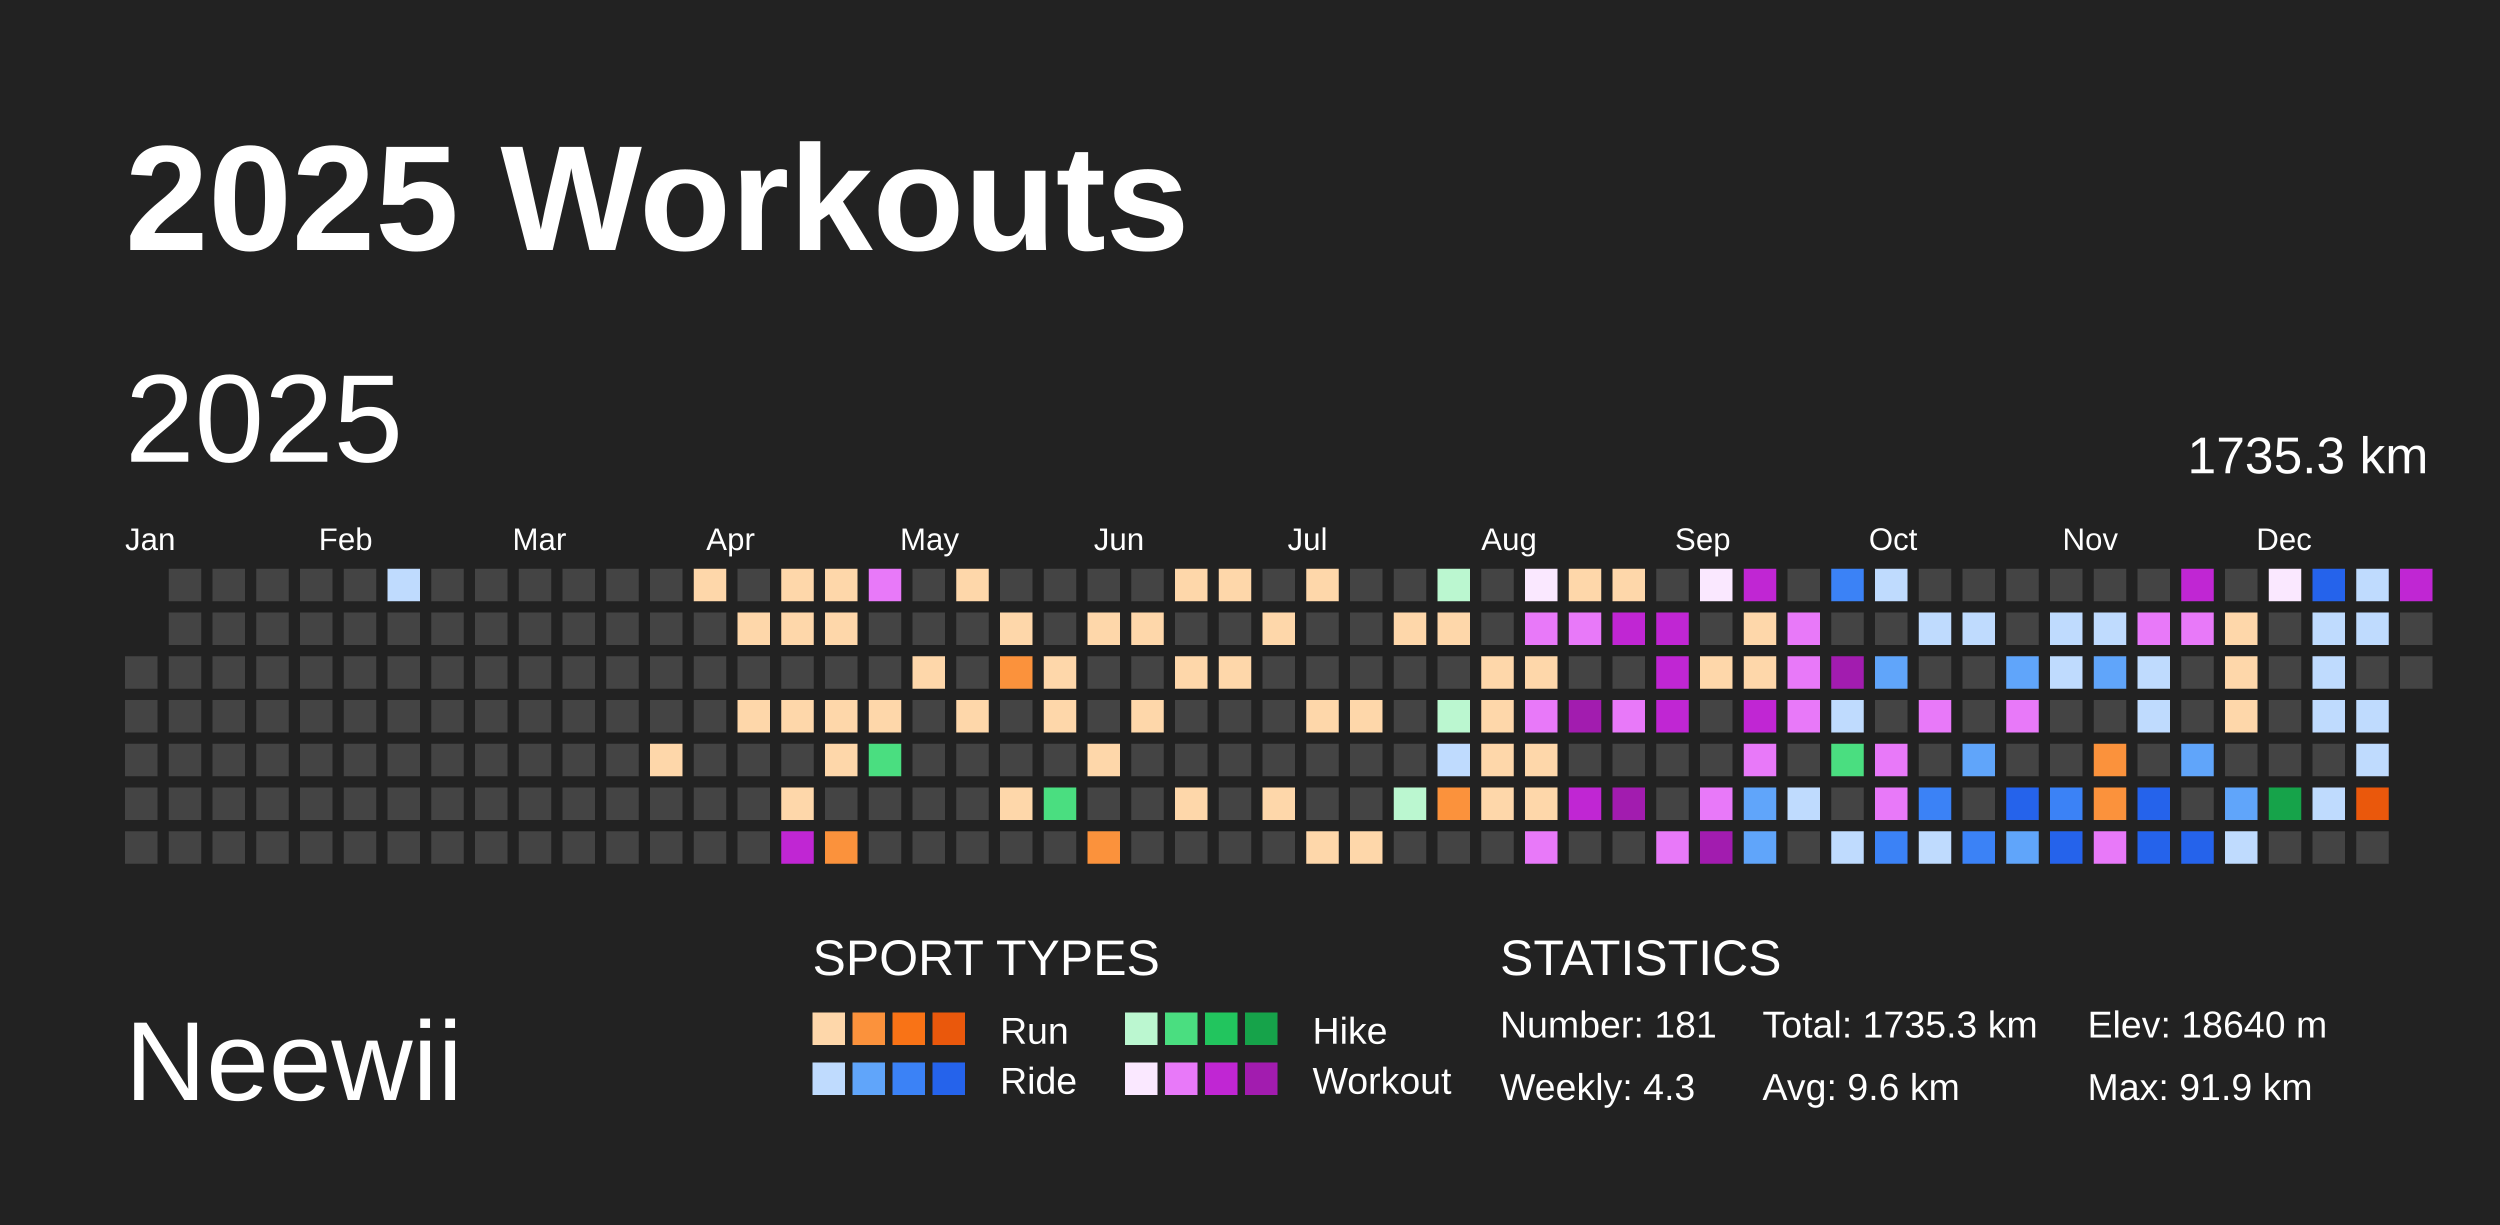
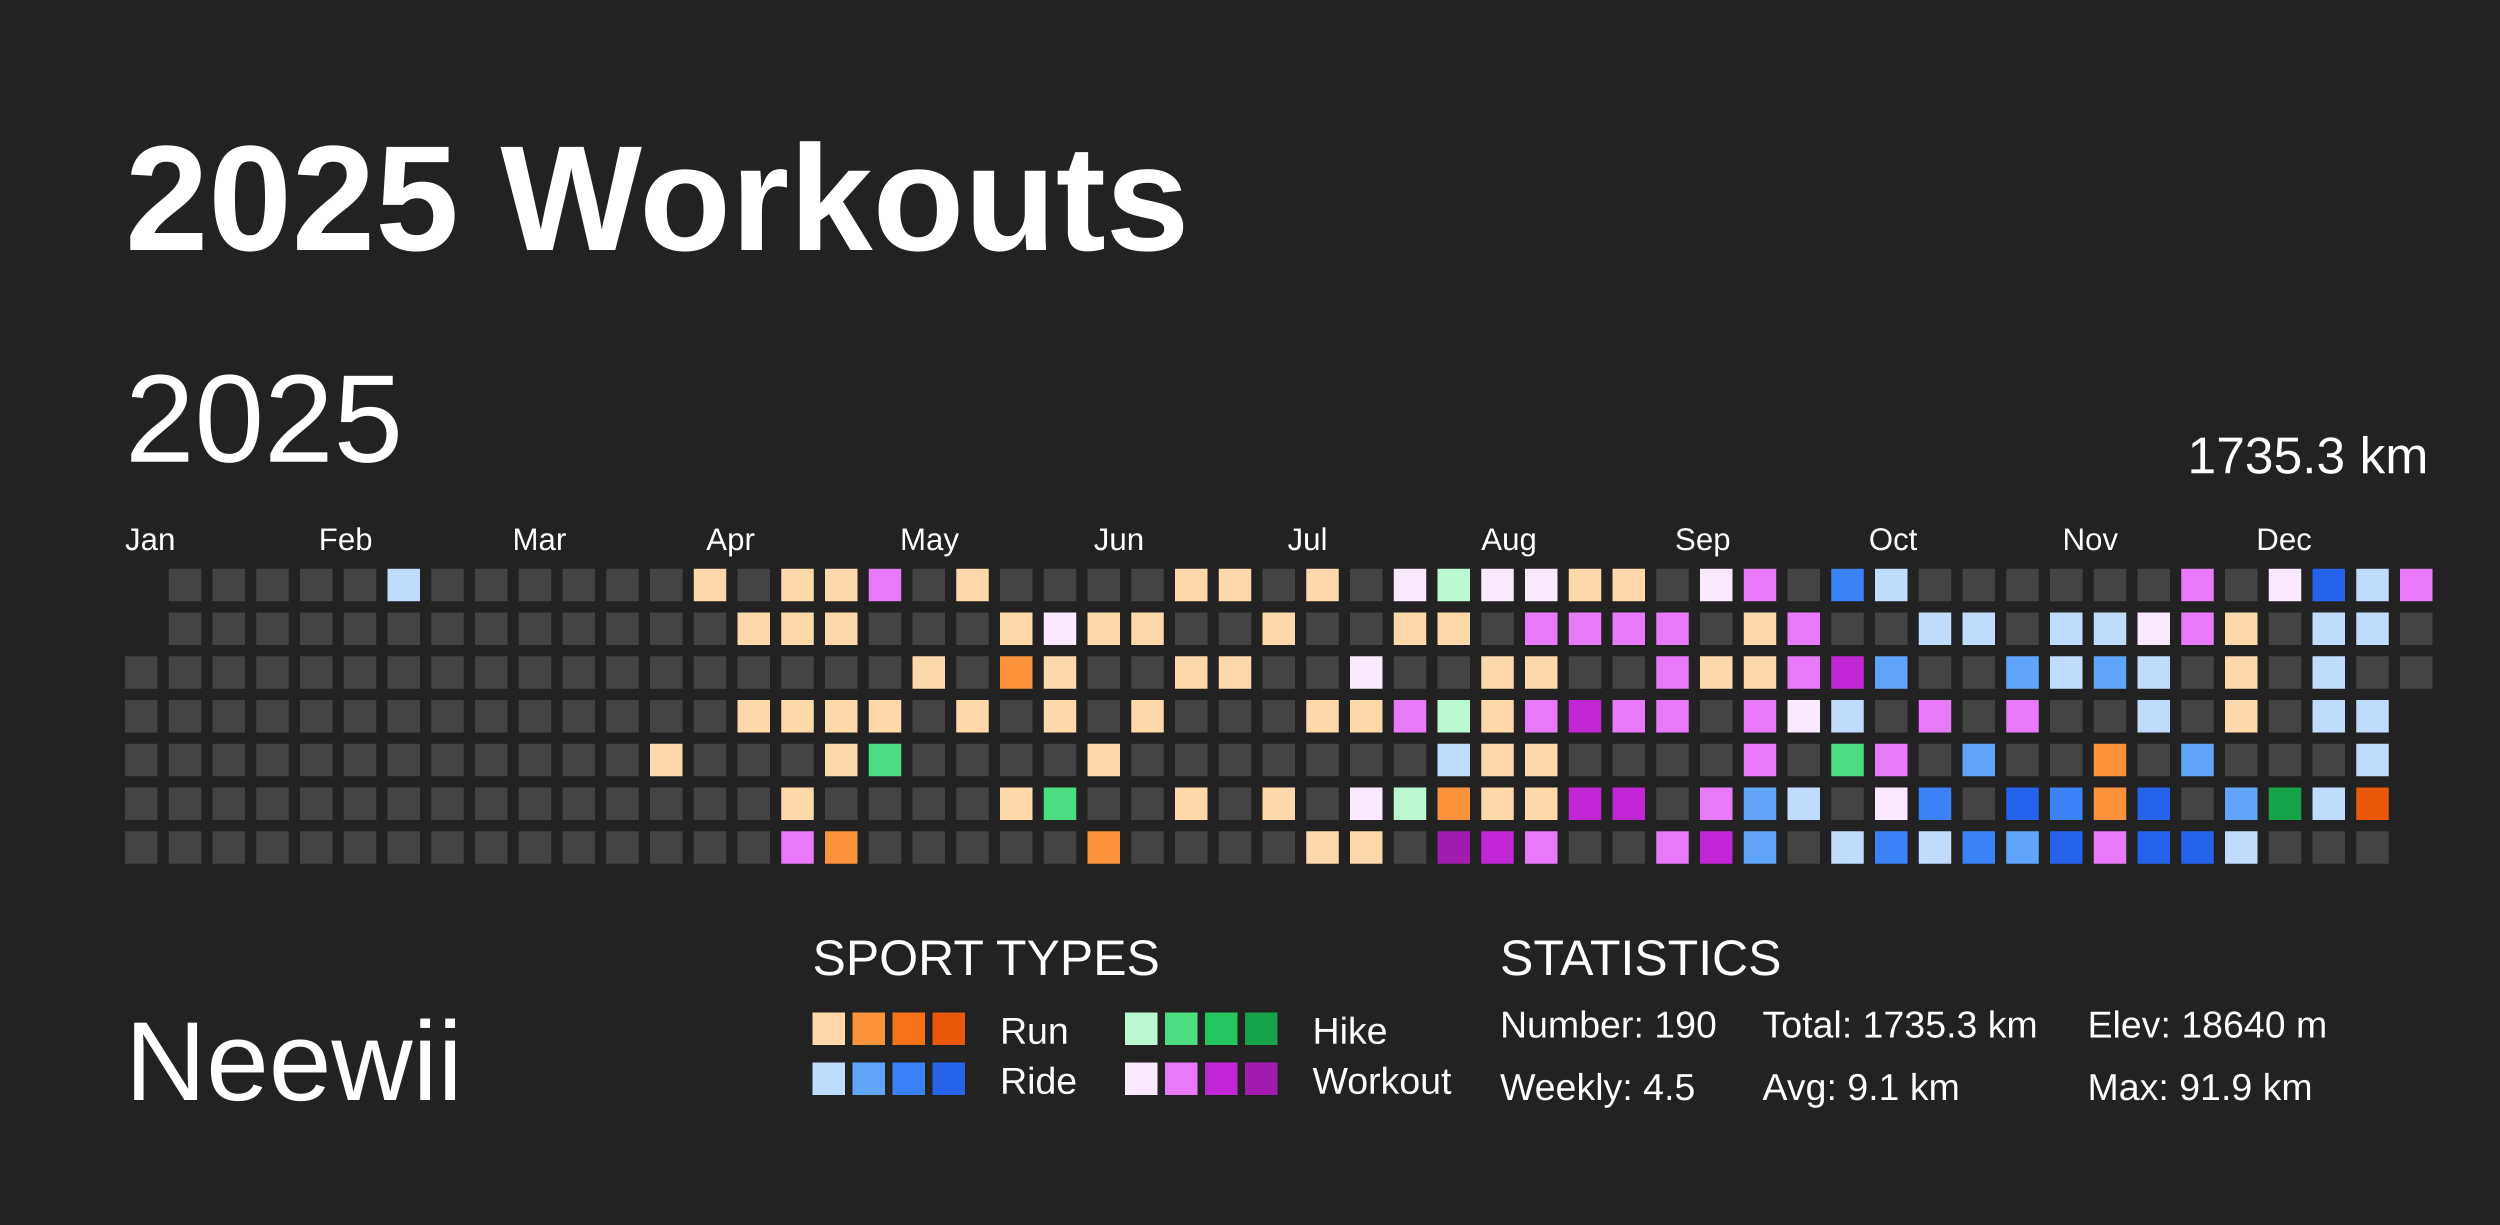
<svg xmlns="http://www.w3.org/2000/svg" baseProfile="full" height="98mm" version="1.1" viewBox="0,0,200,98" width="200mm">
  <defs />
  <rect fill="#222222" height="98" width="200" x="0" y="0" />
  <text fill="#FFFFFF" style="font-size:12px; font-family:Arial; font-weight:bold;" x="10" y="20">2025 Workouts</text>
  <text fill="#FFFFFF" style="font-size:9px; font-family:Arial" x="10" y="88">Neewii</text>
  <text fill="#FFFFFF" style="font-size:4px; font-family:Arial" x="65" y="78">SPORT TYPES</text>
  <rect fill="#fed7aa" height="2.6" width="2.6" x="65.0" y="81" />
  <rect fill="#fb923c" height="2.6" width="2.6" x="68.2" y="81" />
  <rect fill="#f97316" height="2.6" width="2.6" x="71.4" y="81" />
  <rect fill="#ea580c" height="2.6" width="2.6" x="74.6" y="81" />
  <text fill="#FFFFFF" style="font-size:3px; font-family:Arial" x="80" y="83.5">Run</text>
  <rect fill="#bbf7d0" height="2.6" width="2.6" x="90.0" y="81" />
  <rect fill="#4ade80" height="2.6" width="2.6" x="93.2" y="81" />
  <rect fill="#22c55e" height="2.6" width="2.6" x="96.4" y="81" />
  <rect fill="#16a34a" height="2.6" width="2.6" x="99.6" y="81" />
  <text fill="#FFFFFF" style="font-size:3px; font-family:Arial" x="105" y="83.5">Hike</text>
  <rect fill="#bfdbfe" height="2.6" width="2.6" x="65.0" y="85" />
  <rect fill="#60a5fa" height="2.6" width="2.6" x="68.2" y="85" />
  <rect fill="#3b82f6" height="2.6" width="2.6" x="71.4" y="85" />
  <rect fill="#2563eb" height="2.6" width="2.6" x="74.6" y="85" />
  <text fill="#FFFFFF" style="font-size:3px; font-family:Arial" x="80" y="87.5">Ride</text>
  <rect fill="#fae8ff" height="2.6" width="2.6" x="90.0" y="85" />
  <rect fill="#e879f9" height="2.6" width="2.6" x="93.2" y="85" />
  <rect fill="#c026d3" height="2.6" width="2.6" x="96.4" y="85" />
  <rect fill="#a21caf" height="2.6" width="2.6" x="99.6" y="85" />
  <text fill="#FFFFFF" style="font-size:3px; font-family:Arial" x="105" y="87.5">Workout</text>
  <text fill="#FFFFFF" style="font-size:4px; font-family:Arial" x="120" y="78">STATISTICS</text>
-   <text fill="#FFFFFF" style="font-size:3px; font-family:Arial" x="120" y="83">Number: 181</text>
-   <text fill="#FFFFFF" style="font-size:3px; font-family:Arial" x="120" y="88">Weekly: 4.3</text>
+   <text fill="#FFFFFF" style="font-size:3px; font-family:Arial" x="120" y="83">Number: 190</text>
+   <text fill="#FFFFFF" style="font-size:3px; font-family:Arial" x="120" y="88">Weekly: 4.5</text>
  <text fill="#FFFFFF" style="font-size:3px; font-family:Arial" x="141" y="83">Total: 1735.3 km</text>
-   <text fill="#FFFFFF" style="font-size:3px; font-family:Arial" x="141" y="88">Avg: 9.6 km</text>
+   <text fill="#FFFFFF" style="font-size:3px; font-family:Arial" x="141" y="88">Avg: 9.1 km</text>
  <text fill="#FFFFFF" style="font-size:3px; font-family:Arial" x="167" y="83">Elev: 18640 m</text>
  <text fill="#FFFFFF" style="font-size:3px; font-family:Arial" x="167" y="88">Max: 91.9 km</text>
  <text dominant-baseline="hanging" fill="#FFFFFF" style="font-size:10.0px; font-family:Arial;" x="10" y="30">2025</text>
  <text dominant-baseline="hanging" fill="#FFFFFF" style="font-size:4.125px; font-family:Arial;" x="175" y="35">1735.3 km</text>
  <text fill="#FFFFFF" style="font-size:2.5px; font-family:Arial" x="10.0" y="44">Jan</text>
  <text fill="#FFFFFF" style="font-size:2.5px; font-family:Arial" x="25.5" y="44">Feb</text>
  <text fill="#FFFFFF" style="font-size:2.5px; font-family:Arial" x="41.0" y="44">Mar</text>
  <text fill="#FFFFFF" style="font-size:2.5px; font-family:Arial" x="56.5" y="44">Apr</text>
  <text fill="#FFFFFF" style="font-size:2.5px; font-family:Arial" x="72.0" y="44">May</text>
  <text fill="#FFFFFF" style="font-size:2.5px; font-family:Arial" x="87.5" y="44">Jun</text>
  <text fill="#FFFFFF" style="font-size:2.5px; font-family:Arial" x="103.0" y="44">Jul</text>
  <text fill="#FFFFFF" style="font-size:2.5px; font-family:Arial" x="118.5" y="44">Aug</text>
  <text fill="#FFFFFF" style="font-size:2.5px; font-family:Arial" x="134.0" y="44">Sep</text>
  <text fill="#FFFFFF" style="font-size:2.5px; font-family:Arial" x="149.5" y="44">Oct</text>
  <text fill="#FFFFFF" style="font-size:2.5px; font-family:Arial" x="165.0" y="44">Nov</text>
  <text fill="#FFFFFF" style="font-size:2.5px; font-family:Arial" x="180.5" y="44">Dec</text>
  <rect fill="#444444" height="2.6" width="2.6" x="10.0" y="52.5" />
  <rect fill="#444444" height="2.6" width="2.6" x="10.0" y="56.0" />
  <rect fill="#444444" height="2.6" width="2.6" x="10.0" y="59.5" />
  <rect fill="#444444" height="2.6" width="2.6" x="10.0" y="63.0" />
  <rect fill="#444444" height="2.6" width="2.6" x="10.0" y="66.5" />
  <rect fill="#444444" height="2.6" width="2.6" x="13.5" y="45.5" />
  <rect fill="#444444" height="2.6" width="2.6" x="13.5" y="49.0" />
  <rect fill="#444444" height="2.6" width="2.6" x="13.5" y="52.5" />
  <rect fill="#444444" height="2.6" width="2.6" x="13.5" y="56.0" />
  <rect fill="#444444" height="2.6" width="2.6" x="13.5" y="59.5" />
  <rect fill="#444444" height="2.6" width="2.6" x="13.5" y="63.0" />
  <rect fill="#444444" height="2.6" width="2.6" x="13.5" y="66.5" />
  <rect fill="#444444" height="2.6" width="2.6" x="17.0" y="45.5" />
  <rect fill="#444444" height="2.6" width="2.6" x="17.0" y="49.0" />
  <rect fill="#444444" height="2.6" width="2.6" x="17.0" y="52.5" />
  <rect fill="#444444" height="2.6" width="2.6" x="17.0" y="56.0" />
  <rect fill="#444444" height="2.6" width="2.6" x="17.0" y="59.5" />
  <rect fill="#444444" height="2.6" width="2.6" x="17.0" y="63.0" />
  <rect fill="#444444" height="2.6" width="2.6" x="17.0" y="66.5" />
  <rect fill="#444444" height="2.6" width="2.6" x="20.5" y="45.5" />
  <rect fill="#444444" height="2.6" width="2.6" x="20.5" y="49.0" />
  <rect fill="#444444" height="2.6" width="2.6" x="20.5" y="52.5" />
  <rect fill="#444444" height="2.6" width="2.6" x="20.5" y="56.0" />
  <rect fill="#444444" height="2.6" width="2.6" x="20.5" y="59.5" />
  <rect fill="#444444" height="2.6" width="2.6" x="20.5" y="63.0" />
  <rect fill="#444444" height="2.6" width="2.6" x="20.5" y="66.5" />
  <rect fill="#444444" height="2.6" width="2.6" x="24.0" y="45.5" />
  <rect fill="#444444" height="2.6" width="2.6" x="24.0" y="49.0" />
  <rect fill="#444444" height="2.6" width="2.6" x="24.0" y="52.5" />
  <rect fill="#444444" height="2.6" width="2.6" x="24.0" y="56.0" />
  <rect fill="#444444" height="2.6" width="2.6" x="24.0" y="59.5" />
  <rect fill="#444444" height="2.6" width="2.6" x="24.0" y="63.0" />
  <rect fill="#444444" height="2.6" width="2.6" x="24.0" y="66.5" />
  <rect fill="#444444" height="2.6" width="2.6" x="27.5" y="45.5" />
  <rect fill="#444444" height="2.6" width="2.6" x="27.5" y="49.0" />
  <rect fill="#444444" height="2.6" width="2.6" x="27.5" y="52.5" />
  <rect fill="#444444" height="2.6" width="2.6" x="27.5" y="56.0" />
  <rect fill="#444444" height="2.6" width="2.6" x="27.5" y="59.5" />
  <rect fill="#444444" height="2.6" width="2.6" x="27.5" y="63.0" />
  <rect fill="#444444" height="2.6" width="2.6" x="27.5" y="66.5" />
  <rect fill="#bfdbfe" height="2.6" width="2.6" x="31.0" y="45.5" />
  <rect fill="#444444" height="2.6" width="2.6" x="31.0" y="49.0" />
  <rect fill="#444444" height="2.6" width="2.6" x="31.0" y="52.5" />
  <rect fill="#444444" height="2.6" width="2.6" x="31.0" y="56.0" />
  <rect fill="#444444" height="2.6" width="2.6" x="31.0" y="59.5" />
  <rect fill="#444444" height="2.6" width="2.6" x="31.0" y="63.0" />
  <rect fill="#444444" height="2.6" width="2.6" x="31.0" y="66.5" />
  <rect fill="#444444" height="2.6" width="2.6" x="34.5" y="45.5" />
  <rect fill="#444444" height="2.6" width="2.6" x="34.5" y="49.0" />
  <rect fill="#444444" height="2.6" width="2.6" x="34.5" y="52.5" />
  <rect fill="#444444" height="2.6" width="2.6" x="34.5" y="56.0" />
  <rect fill="#444444" height="2.6" width="2.6" x="34.5" y="59.5" />
  <rect fill="#444444" height="2.6" width="2.6" x="34.5" y="63.0" />
  <rect fill="#444444" height="2.6" width="2.6" x="34.5" y="66.5" />
  <rect fill="#444444" height="2.6" width="2.6" x="38.0" y="45.5" />
  <rect fill="#444444" height="2.6" width="2.6" x="38.0" y="49.0" />
  <rect fill="#444444" height="2.6" width="2.6" x="38.0" y="52.5" />
  <rect fill="#444444" height="2.6" width="2.6" x="38.0" y="56.0" />
  <rect fill="#444444" height="2.6" width="2.6" x="38.0" y="59.5" />
  <rect fill="#444444" height="2.6" width="2.6" x="38.0" y="63.0" />
  <rect fill="#444444" height="2.6" width="2.6" x="38.0" y="66.5" />
  <rect fill="#444444" height="2.6" width="2.6" x="41.5" y="45.5" />
  <rect fill="#444444" height="2.6" width="2.6" x="41.5" y="49.0" />
  <rect fill="#444444" height="2.6" width="2.6" x="41.5" y="52.5" />
  <rect fill="#444444" height="2.6" width="2.6" x="41.5" y="56.0" />
  <rect fill="#444444" height="2.6" width="2.6" x="41.5" y="59.5" />
  <rect fill="#444444" height="2.6" width="2.6" x="41.5" y="63.0" />
  <rect fill="#444444" height="2.6" width="2.6" x="41.5" y="66.5" />
  <rect fill="#444444" height="2.6" width="2.6" x="45.0" y="45.5" />
  <rect fill="#444444" height="2.6" width="2.6" x="45.0" y="49.0" />
  <rect fill="#444444" height="2.6" width="2.6" x="45.0" y="52.5" />
  <rect fill="#444444" height="2.6" width="2.6" x="45.0" y="56.0" />
  <rect fill="#444444" height="2.6" width="2.6" x="45.0" y="59.5" />
  <rect fill="#444444" height="2.6" width="2.6" x="45.0" y="63.0" />
  <rect fill="#444444" height="2.6" width="2.6" x="45.0" y="66.5" />
  <rect fill="#444444" height="2.6" width="2.6" x="48.5" y="45.5" />
  <rect fill="#444444" height="2.6" width="2.6" x="48.5" y="49.0" />
  <rect fill="#444444" height="2.6" width="2.6" x="48.5" y="52.5" />
  <rect fill="#444444" height="2.6" width="2.6" x="48.5" y="56.0" />
  <rect fill="#444444" height="2.6" width="2.6" x="48.5" y="59.5" />
  <rect fill="#444444" height="2.6" width="2.6" x="48.5" y="63.0" />
  <rect fill="#444444" height="2.6" width="2.6" x="48.5" y="66.5" />
  <rect fill="#444444" height="2.6" width="2.6" x="52.0" y="45.5" />
  <rect fill="#444444" height="2.6" width="2.6" x="52.0" y="49.0" />
  <rect fill="#444444" height="2.6" width="2.6" x="52.0" y="52.5" />
  <rect fill="#444444" height="2.6" width="2.6" x="52.0" y="56.0" />
  <rect fill="#fed7aa" height="2.6" width="2.6" x="52.0" y="59.5" />
  <rect fill="#444444" height="2.6" width="2.6" x="52.0" y="63.0" />
  <rect fill="#444444" height="2.6" width="2.6" x="52.0" y="66.5" />
  <rect fill="#fed7aa" height="2.6" width="2.6" x="55.5" y="45.5" />
  <rect fill="#444444" height="2.6" width="2.6" x="55.5" y="49.0" />
  <rect fill="#444444" height="2.6" width="2.6" x="55.5" y="52.5" />
  <rect fill="#444444" height="2.6" width="2.6" x="55.5" y="56.0" />
  <rect fill="#444444" height="2.6" width="2.6" x="55.5" y="59.5" />
  <rect fill="#444444" height="2.6" width="2.6" x="55.5" y="63.0" />
  <rect fill="#444444" height="2.6" width="2.6" x="55.5" y="66.5" />
  <rect fill="#444444" height="2.6" width="2.6" x="59.0" y="45.5" />
  <rect fill="#fed7aa" height="2.6" width="2.6" x="59.0" y="49.0" />
  <rect fill="#444444" height="2.6" width="2.6" x="59.0" y="52.5" />
  <rect fill="#fed7aa" height="2.6" width="2.6" x="59.0" y="56.0" />
  <rect fill="#444444" height="2.6" width="2.6" x="59.0" y="59.5" />
  <rect fill="#444444" height="2.6" width="2.6" x="59.0" y="63.0" />
  <rect fill="#444444" height="2.6" width="2.6" x="59.0" y="66.5" />
  <rect fill="#fed7aa" height="2.6" width="2.6" x="62.5" y="45.5" />
  <rect fill="#fed7aa" height="2.6" width="2.6" x="62.5" y="49.0" />
  <rect fill="#444444" height="2.6" width="2.6" x="62.5" y="52.5" />
  <rect fill="#fed7aa" height="2.6" width="2.6" x="62.5" y="56.0" />
  <rect fill="#444444" height="2.6" width="2.6" x="62.5" y="59.5" />
  <rect fill="#fed7aa" height="2.6" width="2.6" x="62.5" y="63.0" />
-   <rect fill="#c026d3" height="2.6" width="2.6" x="62.5" y="66.5" />
+   <rect fill="#e879f9" height="2.6" width="2.6" x="62.5" y="66.5" />
  <rect fill="#fed7aa" height="2.6" width="2.6" x="66.0" y="45.5" />
  <rect fill="#fed7aa" height="2.6" width="2.6" x="66.0" y="49.0" />
  <rect fill="#444444" height="2.6" width="2.6" x="66.0" y="52.5" />
  <rect fill="#fed7aa" height="2.6" width="2.6" x="66.0" y="56.0" />
  <rect fill="#fed7aa" height="2.6" width="2.6" x="66.0" y="59.5" />
  <rect fill="#444444" height="2.6" width="2.6" x="66.0" y="63.0" />
  <rect fill="#fb923c" height="2.6" width="2.6" x="66.0" y="66.5" />
  <rect fill="#e879f9" height="2.6" width="2.6" x="69.5" y="45.5" />
  <rect fill="#444444" height="2.6" width="2.6" x="69.5" y="49.0" />
  <rect fill="#444444" height="2.6" width="2.6" x="69.5" y="52.5" />
  <rect fill="#fed7aa" height="2.6" width="2.6" x="69.5" y="56.0" />
  <rect fill="#4ade80" height="2.6" width="2.6" x="69.5" y="59.5" />
  <rect fill="#444444" height="2.6" width="2.6" x="69.5" y="63.0" />
  <rect fill="#444444" height="2.6" width="2.6" x="69.5" y="66.5" />
  <rect fill="#444444" height="2.6" width="2.6" x="73.0" y="45.5" />
  <rect fill="#444444" height="2.6" width="2.6" x="73.0" y="49.0" />
  <rect fill="#fed7aa" height="2.6" width="2.6" x="73.0" y="52.5" />
  <rect fill="#444444" height="2.6" width="2.6" x="73.0" y="56.0" />
  <rect fill="#444444" height="2.6" width="2.6" x="73.0" y="59.5" />
  <rect fill="#444444" height="2.6" width="2.6" x="73.0" y="63.0" />
  <rect fill="#444444" height="2.6" width="2.6" x="73.0" y="66.5" />
  <rect fill="#fed7aa" height="2.6" width="2.6" x="76.5" y="45.5" />
  <rect fill="#444444" height="2.6" width="2.6" x="76.5" y="49.0" />
  <rect fill="#444444" height="2.6" width="2.6" x="76.5" y="52.5" />
  <rect fill="#fed7aa" height="2.6" width="2.6" x="76.5" y="56.0" />
  <rect fill="#444444" height="2.6" width="2.6" x="76.5" y="59.5" />
  <rect fill="#444444" height="2.6" width="2.6" x="76.5" y="63.0" />
  <rect fill="#444444" height="2.6" width="2.6" x="76.5" y="66.5" />
  <rect fill="#444444" height="2.6" width="2.6" x="80.0" y="45.5" />
  <rect fill="#fed7aa" height="2.6" width="2.6" x="80.0" y="49.0" />
  <rect fill="#fb923c" height="2.6" width="2.6" x="80.0" y="52.5" />
  <rect fill="#444444" height="2.6" width="2.6" x="80.0" y="56.0" />
  <rect fill="#444444" height="2.6" width="2.6" x="80.0" y="59.5" />
  <rect fill="#fed7aa" height="2.6" width="2.6" x="80.0" y="63.0" />
  <rect fill="#444444" height="2.6" width="2.6" x="80.0" y="66.5" />
  <rect fill="#444444" height="2.6" width="2.6" x="83.5" y="45.5" />
-   <rect fill="#444444" height="2.6" width="2.6" x="83.5" y="49.0" />
+   <rect fill="#fae8ff" height="2.6" width="2.6" x="83.5" y="49.0" />
  <rect fill="#fed7aa" height="2.6" width="2.6" x="83.5" y="52.5" />
  <rect fill="#fed7aa" height="2.6" width="2.6" x="83.5" y="56.0" />
  <rect fill="#444444" height="2.6" width="2.6" x="83.5" y="59.5" />
  <rect fill="#4ade80" height="2.6" width="2.6" x="83.5" y="63.0" />
  <rect fill="#444444" height="2.6" width="2.6" x="83.5" y="66.5" />
  <rect fill="#444444" height="2.6" width="2.6" x="87.0" y="45.5" />
  <rect fill="#fed7aa" height="2.6" width="2.6" x="87.0" y="49.0" />
  <rect fill="#444444" height="2.6" width="2.6" x="87.0" y="52.5" />
  <rect fill="#444444" height="2.6" width="2.6" x="87.0" y="56.0" />
  <rect fill="#fed7aa" height="2.6" width="2.6" x="87.0" y="59.5" />
  <rect fill="#444444" height="2.6" width="2.6" x="87.0" y="63.0" />
  <rect fill="#fb923c" height="2.6" width="2.6" x="87.0" y="66.5" />
  <rect fill="#444444" height="2.6" width="2.6" x="90.5" y="45.5" />
  <rect fill="#fed7aa" height="2.6" width="2.6" x="90.5" y="49.0" />
  <rect fill="#444444" height="2.6" width="2.6" x="90.5" y="52.5" />
  <rect fill="#fed7aa" height="2.6" width="2.6" x="90.5" y="56.0" />
  <rect fill="#444444" height="2.6" width="2.6" x="90.5" y="59.5" />
  <rect fill="#444444" height="2.6" width="2.6" x="90.5" y="63.0" />
  <rect fill="#444444" height="2.6" width="2.6" x="90.5" y="66.5" />
  <rect fill="#fed7aa" height="2.6" width="2.6" x="94.0" y="45.5" />
  <rect fill="#444444" height="2.6" width="2.6" x="94.0" y="49.0" />
  <rect fill="#fed7aa" height="2.6" width="2.6" x="94.0" y="52.5" />
  <rect fill="#444444" height="2.6" width="2.6" x="94.0" y="56.0" />
  <rect fill="#444444" height="2.6" width="2.6" x="94.0" y="59.5" />
  <rect fill="#fed7aa" height="2.6" width="2.6" x="94.0" y="63.0" />
  <rect fill="#444444" height="2.6" width="2.6" x="94.0" y="66.5" />
  <rect fill="#fed7aa" height="2.6" width="2.6" x="97.5" y="45.5" />
  <rect fill="#444444" height="2.6" width="2.6" x="97.5" y="49.0" />
  <rect fill="#fed7aa" height="2.6" width="2.6" x="97.5" y="52.5" />
  <rect fill="#444444" height="2.6" width="2.6" x="97.5" y="56.0" />
  <rect fill="#444444" height="2.6" width="2.6" x="97.5" y="59.5" />
  <rect fill="#444444" height="2.6" width="2.6" x="97.5" y="63.0" />
  <rect fill="#444444" height="2.6" width="2.6" x="97.5" y="66.5" />
  <rect fill="#444444" height="2.6" width="2.6" x="101.0" y="45.5" />
  <rect fill="#fed7aa" height="2.6" width="2.6" x="101.0" y="49.0" />
  <rect fill="#444444" height="2.6" width="2.6" x="101.0" y="52.5" />
  <rect fill="#444444" height="2.6" width="2.6" x="101.0" y="56.0" />
  <rect fill="#444444" height="2.6" width="2.6" x="101.0" y="59.5" />
  <rect fill="#fed7aa" height="2.6" width="2.6" x="101.0" y="63.0" />
  <rect fill="#444444" height="2.6" width="2.6" x="101.0" y="66.5" />
  <rect fill="#fed7aa" height="2.6" width="2.6" x="104.5" y="45.5" />
  <rect fill="#444444" height="2.6" width="2.6" x="104.5" y="49.0" />
  <rect fill="#444444" height="2.6" width="2.6" x="104.5" y="52.5" />
  <rect fill="#fed7aa" height="2.6" width="2.6" x="104.5" y="56.0" />
  <rect fill="#444444" height="2.6" width="2.6" x="104.5" y="59.5" />
  <rect fill="#444444" height="2.6" width="2.6" x="104.5" y="63.0" />
  <rect fill="#fed7aa" height="2.6" width="2.6" x="104.5" y="66.5" />
  <rect fill="#444444" height="2.6" width="2.6" x="108.0" y="45.5" />
  <rect fill="#444444" height="2.6" width="2.6" x="108.0" y="49.0" />
-   <rect fill="#444444" height="2.6" width="2.6" x="108.0" y="52.5" />
+   <rect fill="#fae8ff" height="2.6" width="2.6" x="108.0" y="52.5" />
  <rect fill="#fed7aa" height="2.6" width="2.6" x="108.0" y="56.0" />
  <rect fill="#444444" height="2.6" width="2.6" x="108.0" y="59.5" />
-   <rect fill="#444444" height="2.6" width="2.6" x="108.0" y="63.0" />
+   <rect fill="#fae8ff" height="2.6" width="2.6" x="108.0" y="63.0" />
  <rect fill="#fed7aa" height="2.6" width="2.6" x="108.0" y="66.5" />
-   <rect fill="#444444" height="2.6" width="2.6" x="111.5" y="45.5" />
+   <rect fill="#fae8ff" height="2.6" width="2.6" x="111.5" y="45.5" />
  <rect fill="#fed7aa" height="2.6" width="2.6" x="111.5" y="49.0" />
  <rect fill="#444444" height="2.6" width="2.6" x="111.5" y="52.5" />
-   <rect fill="#444444" height="2.6" width="2.6" x="111.5" y="56.0" />
+   <rect fill="#e879f9" height="2.6" width="2.6" x="111.5" y="56.0" />
  <rect fill="#444444" height="2.6" width="2.6" x="111.5" y="59.5" />
  <rect fill="#bbf7d0" height="2.6" width="2.6" x="111.5" y="63.0" />
  <rect fill="#444444" height="2.6" width="2.6" x="111.5" y="66.5" />
  <rect fill="#bbf7d0" height="2.6" width="2.6" x="115.0" y="45.5" />
  <rect fill="#fed7aa" height="2.6" width="2.6" x="115.0" y="49.0" />
  <rect fill="#444444" height="2.6" width="2.6" x="115.0" y="52.5" />
  <rect fill="#bbf7d0" height="2.6" width="2.6" x="115.0" y="56.0" />
  <rect fill="#bfdbfe" height="2.6" width="2.6" x="115.0" y="59.5" />
  <rect fill="#fb923c" height="2.6" width="2.6" x="115.0" y="63.0" />
-   <rect fill="#444444" height="2.6" width="2.6" x="115.0" y="66.5" />
-   <rect fill="#444444" height="2.6" width="2.6" x="118.5" y="45.5" />
+   <rect fill="#a21caf" height="2.6" width="2.6" x="115.0" y="66.5" />
+   <rect fill="#fae8ff" height="2.6" width="2.6" x="118.5" y="45.5" />
  <rect fill="#444444" height="2.6" width="2.6" x="118.5" y="49.0" />
  <rect fill="#fed7aa" height="2.6" width="2.6" x="118.5" y="52.5" />
  <rect fill="#fed7aa" height="2.6" width="2.6" x="118.5" y="56.0" />
  <rect fill="#fed7aa" height="2.6" width="2.6" x="118.5" y="59.5" />
  <rect fill="#fed7aa" height="2.6" width="2.6" x="118.5" y="63.0" />
-   <rect fill="#444444" height="2.6" width="2.6" x="118.5" y="66.5" />
+   <rect fill="#c026d3" height="2.6" width="2.6" x="118.5" y="66.5" />
  <rect fill="#fae8ff" height="2.6" width="2.6" x="122.0" y="45.5" />
  <rect fill="#e879f9" height="2.6" width="2.6" x="122.0" y="49.0" />
  <rect fill="#fed7aa" height="2.6" width="2.6" x="122.0" y="52.5" />
  <rect fill="#e879f9" height="2.6" width="2.6" x="122.0" y="56.0" />
  <rect fill="#fed7aa" height="2.6" width="2.6" x="122.0" y="59.5" />
  <rect fill="#fed7aa" height="2.6" width="2.6" x="122.0" y="63.0" />
  <rect fill="#e879f9" height="2.6" width="2.6" x="122.0" y="66.5" />
  <rect fill="#fed7aa" height="2.6" width="2.6" x="125.5" y="45.5" />
  <rect fill="#e879f9" height="2.6" width="2.6" x="125.5" y="49.0" />
  <rect fill="#444444" height="2.6" width="2.6" x="125.5" y="52.5" />
-   <rect fill="#a21caf" height="2.6" width="2.6" x="125.5" y="56.0" />
+   <rect fill="#c026d3" height="2.6" width="2.6" x="125.5" y="56.0" />
  <rect fill="#444444" height="2.6" width="2.6" x="125.5" y="59.5" />
  <rect fill="#c026d3" height="2.6" width="2.6" x="125.5" y="63.0" />
  <rect fill="#444444" height="2.6" width="2.6" x="125.5" y="66.5" />
  <rect fill="#fed7aa" height="2.6" width="2.6" x="129.0" y="45.5" />
-   <rect fill="#c026d3" height="2.6" width="2.6" x="129.0" y="49.0" />
+   <rect fill="#e879f9" height="2.6" width="2.6" x="129.0" y="49.0" />
  <rect fill="#444444" height="2.6" width="2.6" x="129.0" y="52.5" />
  <rect fill="#e879f9" height="2.6" width="2.6" x="129.0" y="56.0" />
  <rect fill="#444444" height="2.6" width="2.6" x="129.0" y="59.5" />
-   <rect fill="#a21caf" height="2.6" width="2.6" x="129.0" y="63.0" />
+   <rect fill="#c026d3" height="2.6" width="2.6" x="129.0" y="63.0" />
  <rect fill="#444444" height="2.6" width="2.6" x="129.0" y="66.5" />
  <rect fill="#444444" height="2.6" width="2.6" x="132.5" y="45.5" />
-   <rect fill="#c026d3" height="2.6" width="2.6" x="132.5" y="49.0" />
-   <rect fill="#c026d3" height="2.6" width="2.6" x="132.5" y="52.5" />
-   <rect fill="#c026d3" height="2.6" width="2.6" x="132.5" y="56.0" />
+   <rect fill="#e879f9" height="2.6" width="2.6" x="132.5" y="49.0" />
+   <rect fill="#e879f9" height="2.6" width="2.6" x="132.5" y="52.5" />
+   <rect fill="#e879f9" height="2.6" width="2.6" x="132.5" y="56.0" />
  <rect fill="#444444" height="2.6" width="2.6" x="132.5" y="59.5" />
  <rect fill="#444444" height="2.6" width="2.6" x="132.5" y="63.0" />
  <rect fill="#e879f9" height="2.6" width="2.6" x="132.5" y="66.5" />
  <rect fill="#fae8ff" height="2.6" width="2.6" x="136.0" y="45.5" />
  <rect fill="#444444" height="2.6" width="2.6" x="136.0" y="49.0" />
  <rect fill="#fed7aa" height="2.6" width="2.6" x="136.0" y="52.5" />
  <rect fill="#444444" height="2.6" width="2.6" x="136.0" y="56.0" />
  <rect fill="#444444" height="2.6" width="2.6" x="136.0" y="59.5" />
  <rect fill="#e879f9" height="2.6" width="2.6" x="136.0" y="63.0" />
-   <rect fill="#a21caf" height="2.6" width="2.6" x="136.0" y="66.5" />
-   <rect fill="#c026d3" height="2.6" width="2.6" x="139.5" y="45.5" />
+   <rect fill="#c026d3" height="2.6" width="2.6" x="136.0" y="66.5" />
+   <rect fill="#e879f9" height="2.6" width="2.6" x="139.5" y="45.5" />
  <rect fill="#fed7aa" height="2.6" width="2.6" x="139.5" y="49.0" />
  <rect fill="#fed7aa" height="2.6" width="2.6" x="139.5" y="52.5" />
-   <rect fill="#c026d3" height="2.6" width="2.6" x="139.5" y="56.0" />
+   <rect fill="#e879f9" height="2.6" width="2.6" x="139.5" y="56.0" />
  <rect fill="#e879f9" height="2.6" width="2.6" x="139.5" y="59.5" />
  <rect fill="#60a5fa" height="2.6" width="2.6" x="139.5" y="63.0" />
  <rect fill="#60a5fa" height="2.6" width="2.6" x="139.5" y="66.5" />
  <rect fill="#444444" height="2.6" width="2.6" x="143.0" y="45.5" />
  <rect fill="#e879f9" height="2.6" width="2.6" x="143.0" y="49.0" />
  <rect fill="#e879f9" height="2.6" width="2.6" x="143.0" y="52.5" />
-   <rect fill="#e879f9" height="2.6" width="2.6" x="143.0" y="56.0" />
+   <rect fill="#fae8ff" height="2.6" width="2.6" x="143.0" y="56.0" />
  <rect fill="#444444" height="2.6" width="2.6" x="143.0" y="59.5" />
  <rect fill="#bfdbfe" height="2.6" width="2.6" x="143.0" y="63.0" />
  <rect fill="#444444" height="2.6" width="2.6" x="143.0" y="66.5" />
  <rect fill="#3b82f6" height="2.6" width="2.6" x="146.5" y="45.5" />
  <rect fill="#444444" height="2.6" width="2.6" x="146.5" y="49.0" />
-   <rect fill="#a21caf" height="2.6" width="2.6" x="146.5" y="52.5" />
+   <rect fill="#c026d3" height="2.6" width="2.6" x="146.5" y="52.5" />
  <rect fill="#bfdbfe" height="2.6" width="2.6" x="146.5" y="56.0" />
  <rect fill="#4ade80" height="2.6" width="2.6" x="146.5" y="59.5" />
  <rect fill="#444444" height="2.6" width="2.6" x="146.5" y="63.0" />
  <rect fill="#bfdbfe" height="2.6" width="2.6" x="146.5" y="66.5" />
  <rect fill="#bfdbfe" height="2.6" width="2.6" x="150.0" y="45.5" />
  <rect fill="#444444" height="2.6" width="2.6" x="150.0" y="49.0" />
  <rect fill="#60a5fa" height="2.6" width="2.6" x="150.0" y="52.5" />
  <rect fill="#444444" height="2.6" width="2.6" x="150.0" y="56.0" />
  <rect fill="#e879f9" height="2.6" width="2.6" x="150.0" y="59.5" />
-   <rect fill="#e879f9" height="2.6" width="2.6" x="150.0" y="63.0" />
+   <rect fill="#fae8ff" height="2.6" width="2.6" x="150.0" y="63.0" />
  <rect fill="#3b82f6" height="2.6" width="2.6" x="150.0" y="66.5" />
  <rect fill="#444444" height="2.6" width="2.6" x="153.5" y="45.5" />
  <rect fill="#bfdbfe" height="2.6" width="2.6" x="153.5" y="49.0" />
  <rect fill="#444444" height="2.6" width="2.6" x="153.5" y="52.5" />
  <rect fill="#e879f9" height="2.6" width="2.6" x="153.5" y="56.0" />
  <rect fill="#444444" height="2.6" width="2.6" x="153.5" y="59.5" />
  <rect fill="#3b82f6" height="2.6" width="2.6" x="153.5" y="63.0" />
  <rect fill="#bfdbfe" height="2.6" width="2.6" x="153.5" y="66.5" />
  <rect fill="#444444" height="2.6" width="2.6" x="157.0" y="45.5" />
  <rect fill="#bfdbfe" height="2.6" width="2.6" x="157.0" y="49.0" />
  <rect fill="#444444" height="2.6" width="2.6" x="157.0" y="52.5" />
  <rect fill="#444444" height="2.6" width="2.6" x="157.0" y="56.0" />
  <rect fill="#60a5fa" height="2.6" width="2.6" x="157.0" y="59.5" />
  <rect fill="#444444" height="2.6" width="2.6" x="157.0" y="63.0" />
  <rect fill="#3b82f6" height="2.6" width="2.6" x="157.0" y="66.5" />
  <rect fill="#444444" height="2.6" width="2.6" x="160.5" y="45.5" />
  <rect fill="#444444" height="2.6" width="2.6" x="160.5" y="49.0" />
  <rect fill="#60a5fa" height="2.6" width="2.6" x="160.5" y="52.5" />
  <rect fill="#e879f9" height="2.6" width="2.6" x="160.5" y="56.0" />
  <rect fill="#444444" height="2.6" width="2.6" x="160.5" y="59.5" />
  <rect fill="#2563eb" height="2.6" width="2.6" x="160.5" y="63.0" />
  <rect fill="#60a5fa" height="2.6" width="2.6" x="160.5" y="66.5" />
  <rect fill="#444444" height="2.6" width="2.6" x="164.0" y="45.5" />
  <rect fill="#bfdbfe" height="2.6" width="2.6" x="164.0" y="49.0" />
  <rect fill="#bfdbfe" height="2.6" width="2.6" x="164.0" y="52.5" />
  <rect fill="#444444" height="2.6" width="2.6" x="164.0" y="56.0" />
  <rect fill="#444444" height="2.6" width="2.6" x="164.0" y="59.5" />
  <rect fill="#3b82f6" height="2.6" width="2.6" x="164.0" y="63.0" />
  <rect fill="#2563eb" height="2.6" width="2.6" x="164.0" y="66.5" />
  <rect fill="#444444" height="2.6" width="2.6" x="167.5" y="45.5" />
  <rect fill="#bfdbfe" height="2.6" width="2.6" x="167.5" y="49.0" />
  <rect fill="#60a5fa" height="2.6" width="2.6" x="167.5" y="52.5" />
  <rect fill="#444444" height="2.6" width="2.6" x="167.5" y="56.0" />
  <rect fill="#fb923c" height="2.6" width="2.6" x="167.5" y="59.5" />
  <rect fill="#fb923c" height="2.6" width="2.6" x="167.5" y="63.0" />
  <rect fill="#e879f9" height="2.6" width="2.6" x="167.5" y="66.5" />
  <rect fill="#444444" height="2.6" width="2.6" x="171.0" y="45.5" />
-   <rect fill="#e879f9" height="2.6" width="2.6" x="171.0" y="49.0" />
+   <rect fill="#fae8ff" height="2.6" width="2.6" x="171.0" y="49.0" />
  <rect fill="#bfdbfe" height="2.6" width="2.6" x="171.0" y="52.5" />
  <rect fill="#bfdbfe" height="2.6" width="2.6" x="171.0" y="56.0" />
  <rect fill="#444444" height="2.6" width="2.6" x="171.0" y="59.5" />
  <rect fill="#2563eb" height="2.6" width="2.6" x="171.0" y="63.0" />
  <rect fill="#2563eb" height="2.6" width="2.6" x="171.0" y="66.5" />
-   <rect fill="#c026d3" height="2.6" width="2.6" x="174.5" y="45.5" />
+   <rect fill="#e879f9" height="2.6" width="2.6" x="174.5" y="45.5" />
  <rect fill="#e879f9" height="2.6" width="2.6" x="174.5" y="49.0" />
  <rect fill="#444444" height="2.6" width="2.6" x="174.5" y="52.5" />
  <rect fill="#444444" height="2.6" width="2.6" x="174.5" y="56.0" />
  <rect fill="#60a5fa" height="2.6" width="2.6" x="174.5" y="59.5" />
  <rect fill="#444444" height="2.6" width="2.6" x="174.5" y="63.0" />
  <rect fill="#2563eb" height="2.6" width="2.6" x="174.5" y="66.5" />
  <rect fill="#444444" height="2.6" width="2.6" x="178.0" y="45.5" />
  <rect fill="#fed7aa" height="2.6" width="2.6" x="178.0" y="49.0" />
  <rect fill="#fed7aa" height="2.6" width="2.6" x="178.0" y="52.5" />
  <rect fill="#fed7aa" height="2.6" width="2.6" x="178.0" y="56.0" />
  <rect fill="#444444" height="2.6" width="2.6" x="178.0" y="59.5" />
  <rect fill="#60a5fa" height="2.6" width="2.6" x="178.0" y="63.0" />
  <rect fill="#bfdbfe" height="2.6" width="2.6" x="178.0" y="66.5" />
  <rect fill="#fae8ff" height="2.6" width="2.6" x="181.5" y="45.5" />
  <rect fill="#444444" height="2.6" width="2.6" x="181.5" y="49.0" />
  <rect fill="#444444" height="2.6" width="2.6" x="181.5" y="52.5" />
  <rect fill="#444444" height="2.6" width="2.6" x="181.5" y="56.0" />
  <rect fill="#444444" height="2.6" width="2.6" x="181.5" y="59.5" />
  <rect fill="#16a34a" height="2.6" width="2.6" x="181.5" y="63.0" />
  <rect fill="#444444" height="2.6" width="2.6" x="181.5" y="66.5" />
  <rect fill="#2563eb" height="2.6" width="2.6" x="185.0" y="45.5" />
  <rect fill="#bfdbfe" height="2.6" width="2.6" x="185.0" y="49.0" />
  <rect fill="#bfdbfe" height="2.6" width="2.6" x="185.0" y="52.5" />
  <rect fill="#bfdbfe" height="2.6" width="2.6" x="185.0" y="56.0" />
  <rect fill="#444444" height="2.6" width="2.6" x="185.0" y="59.5" />
  <rect fill="#bfdbfe" height="2.6" width="2.6" x="185.0" y="63.0" />
  <rect fill="#444444" height="2.6" width="2.6" x="185.0" y="66.5" />
  <rect fill="#bfdbfe" height="2.6" width="2.6" x="188.5" y="45.5" />
  <rect fill="#bfdbfe" height="2.6" width="2.6" x="188.5" y="49.0" />
  <rect fill="#444444" height="2.6" width="2.6" x="188.5" y="52.5" />
  <rect fill="#bfdbfe" height="2.6" width="2.6" x="188.5" y="56.0" />
  <rect fill="#bfdbfe" height="2.6" width="2.6" x="188.5" y="59.5" />
  <rect fill="#ea580c" height="2.6" width="2.6" x="188.5" y="63.0" />
  <rect fill="#444444" height="2.6" width="2.6" x="188.5" y="66.5" />
-   <rect fill="#c026d3" height="2.6" width="2.6" x="192.0" y="45.5" />
+   <rect fill="#e879f9" height="2.6" width="2.6" x="192.0" y="45.5" />
  <rect fill="#444444" height="2.6" width="2.6" x="192.0" y="49.0" />
  <rect fill="#444444" height="2.6" width="2.6" x="192.0" y="52.5" />
</svg>
